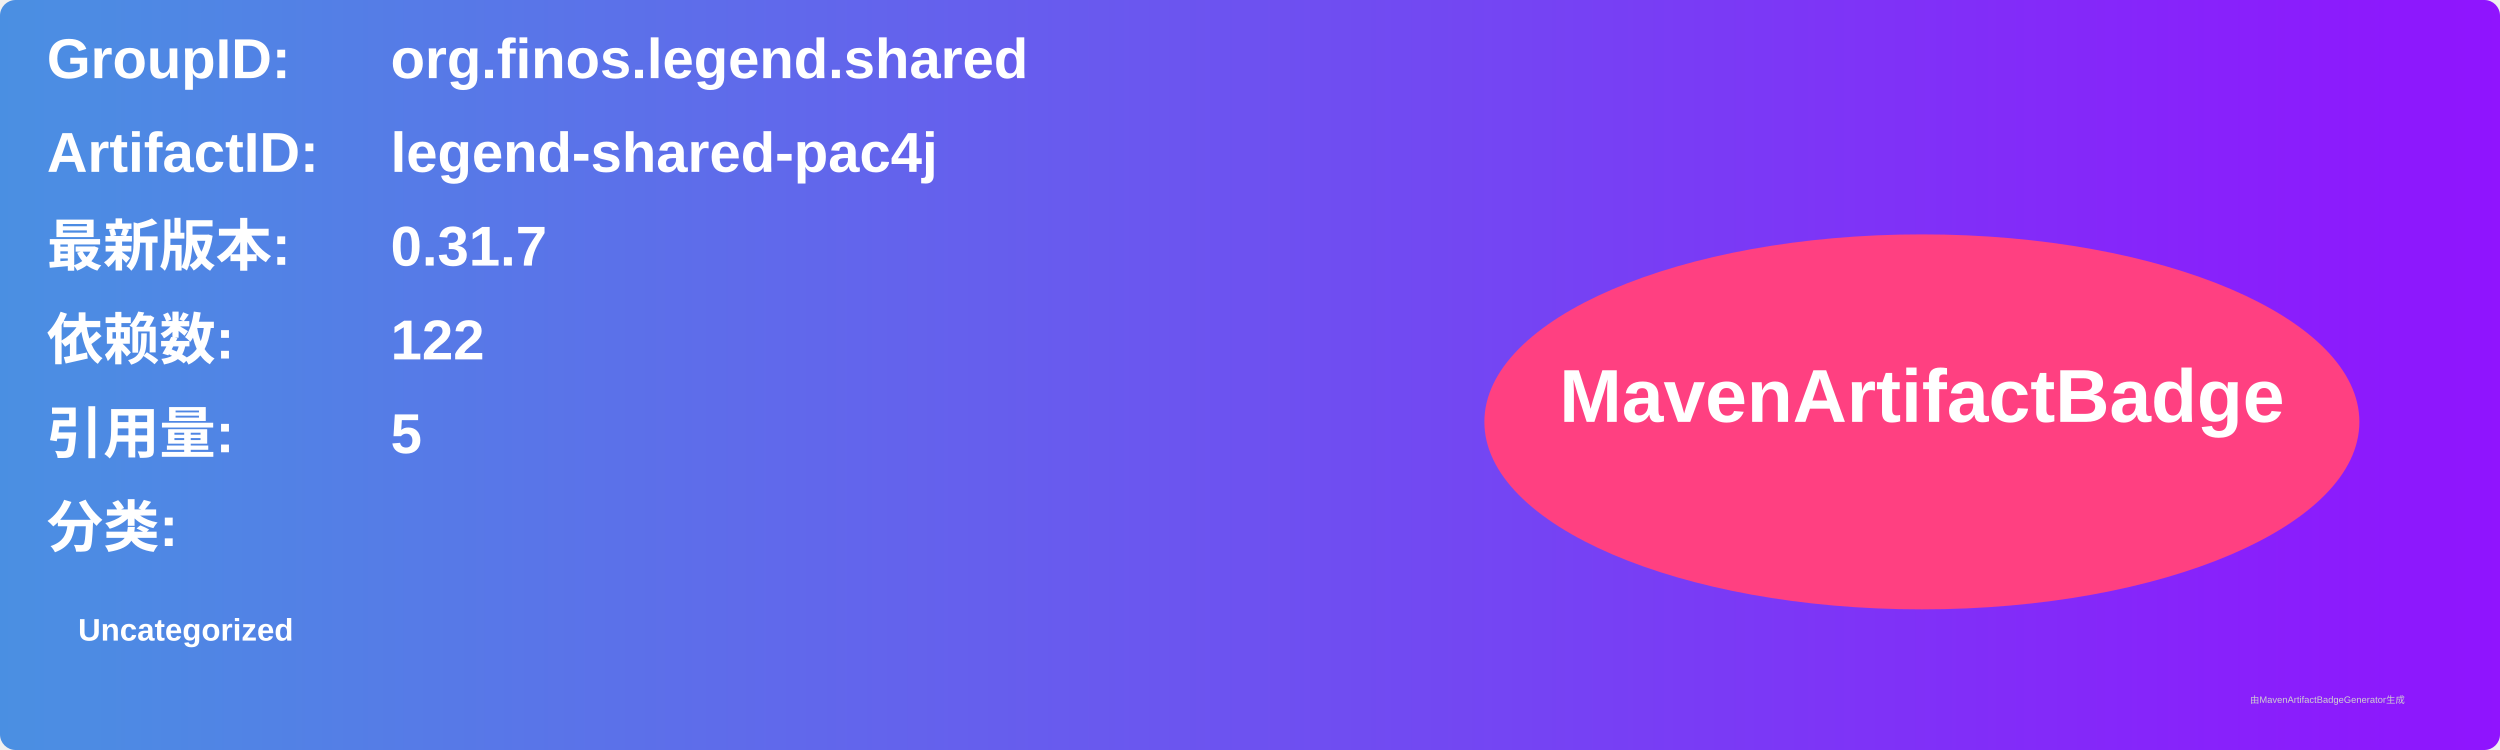
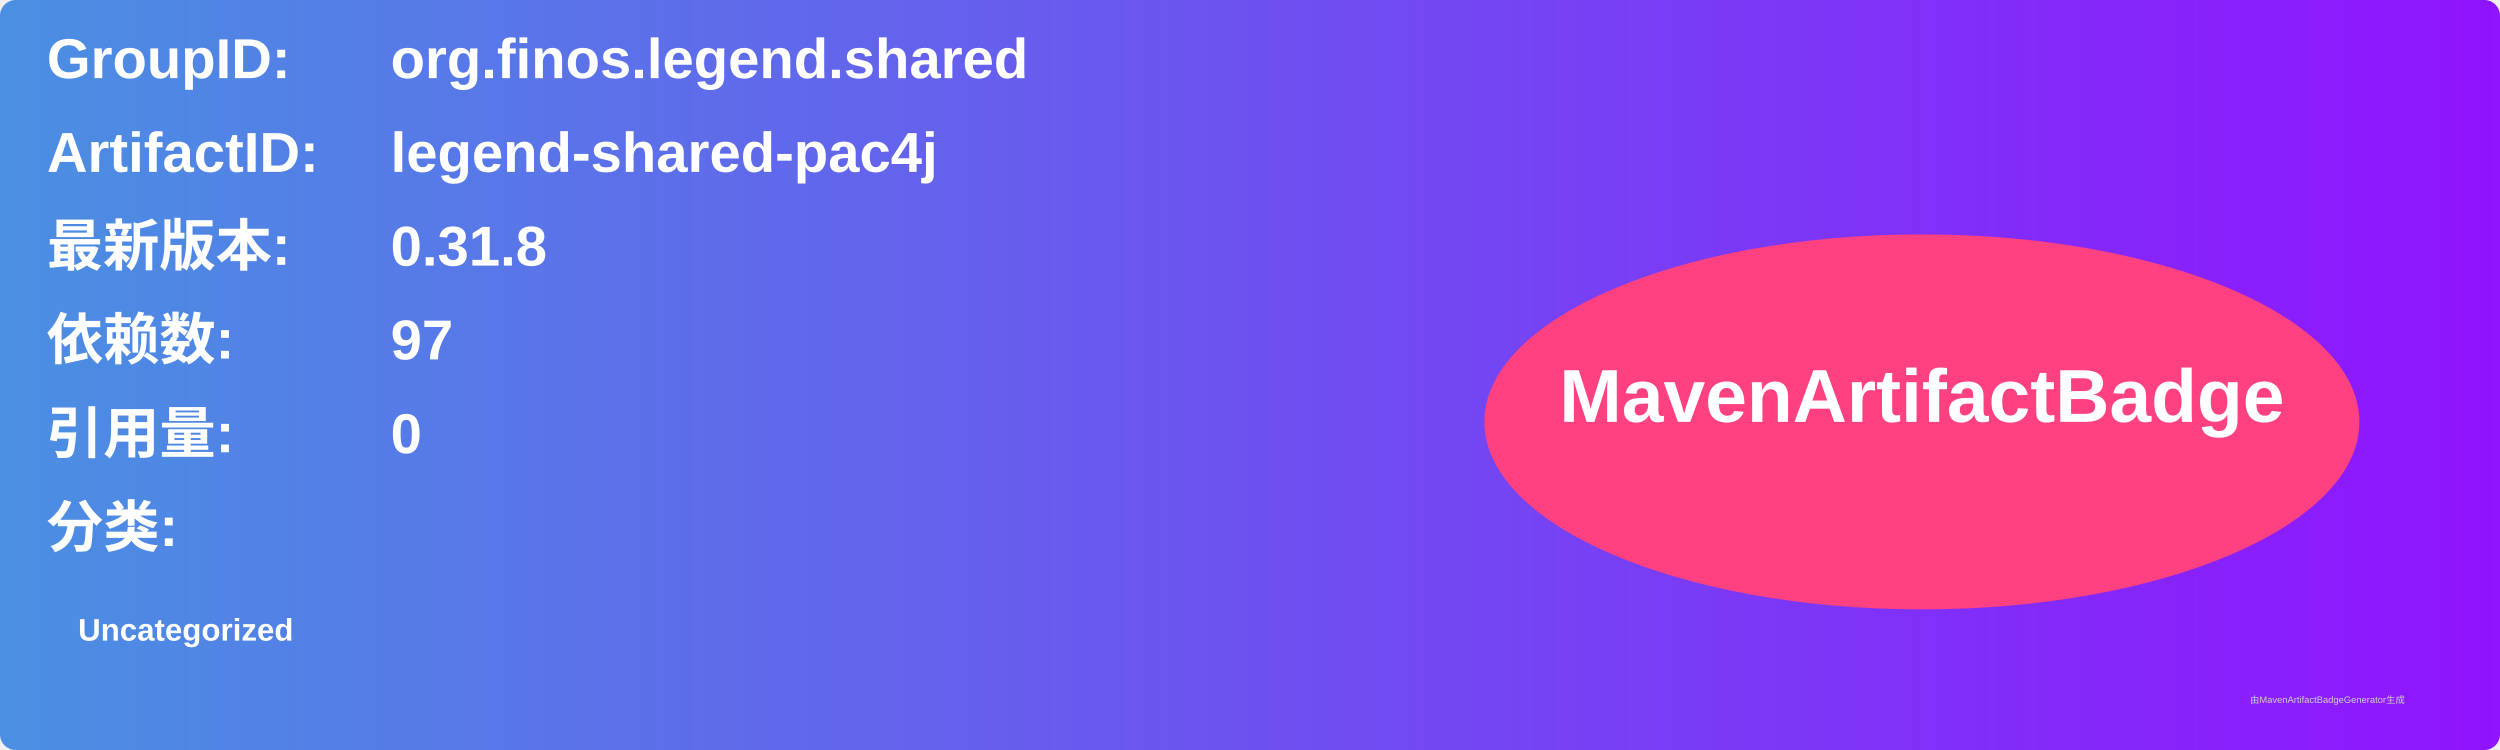
<svg xmlns="http://www.w3.org/2000/svg" width="800" height="240" viewBox="0 0 800 240">
  <linearGradient id="grad" x1="0%" y1="0%" x2="100%" y2="0%">
    <stop offset="0%" stop-color="#4a90e2" />
    <stop offset="100%" stop-color="#9013fe" />
  </linearGradient>
  <rect width="100%" height="100%" rx="5" ry="5" fill="url(#grad)" />
  <g transform="translate(15, 15)">
    <text x="0" y="10" font-family="Arial" font-size="18" fill="white" font-weight="bold" width="260">GroupID:</text>
    <text x="110" y="10" font-family="Arial" font-size="18" fill="white" font-weight="bold" width="460">org.finos.legend.shared</text>
    <text x="0" y="40" font-family="Arial" font-size="18" fill="white" font-weight="bold" width="260">ArtifactID:</text>
    <text x="110" y="40" font-family="Arial" font-size="18" fill="white" font-weight="bold" width="460">legend-shared-pac4j</text>
    <text x="0" y="70" font-family="Arial" font-size="18" fill="white" font-weight="bold">最新版本:</text>
    <text x="110" y="70" font-family="Arial" font-size="18" fill="white" font-weight="bold">
-       <tspan font-weight="bold">0.31.7</tspan>
+       <tspan font-weight="bold">0.31.8</tspan>
    </text>
    <text x="0" y="100" font-family="Arial" font-size="18" fill="white" font-weight="bold">依赖数: </text>
    <text x="110" y="100" font-family="Arial" font-size="18" fill="white">
-       <tspan font-weight="bold">122</tspan>
+       <tspan font-weight="bold">97</tspan>
    </text>
    <text x="0" y="130" font-family="Arial" font-size="18" fill="white" font-weight="bold">引用量: </text>
    <text x="110" y="130" font-family="Arial" font-size="18" fill="white">
-       <tspan font-weight="bold">5</tspan>
+       <tspan font-weight="bold">0</tspan>
    </text>
    <text x="0" y="160" font-family="Arial" font-size="18" fill="white" font-weight="bold">分类:</text>
    <text x="10" y="190" font-family="Arial" font-size="10" fill="white">
      <tspan font-weight="bold">Uncategorized</tspan>
    </text>
    <ellipse cx="600" cy="120" rx="140" ry="60" fill="#ff4081" />
    <text x="600" y="120" text-anchor="middle" font-family="Arial" font-size="24" fill="white" font-weight="bold">MavenArtifactBadge</text>
  </g>
  <text x="720" y="225" font-family="Arial" font-size="3" fill="#d0d0d0">由MavenArtifactBadgeGenerator生成</text>
</svg>
